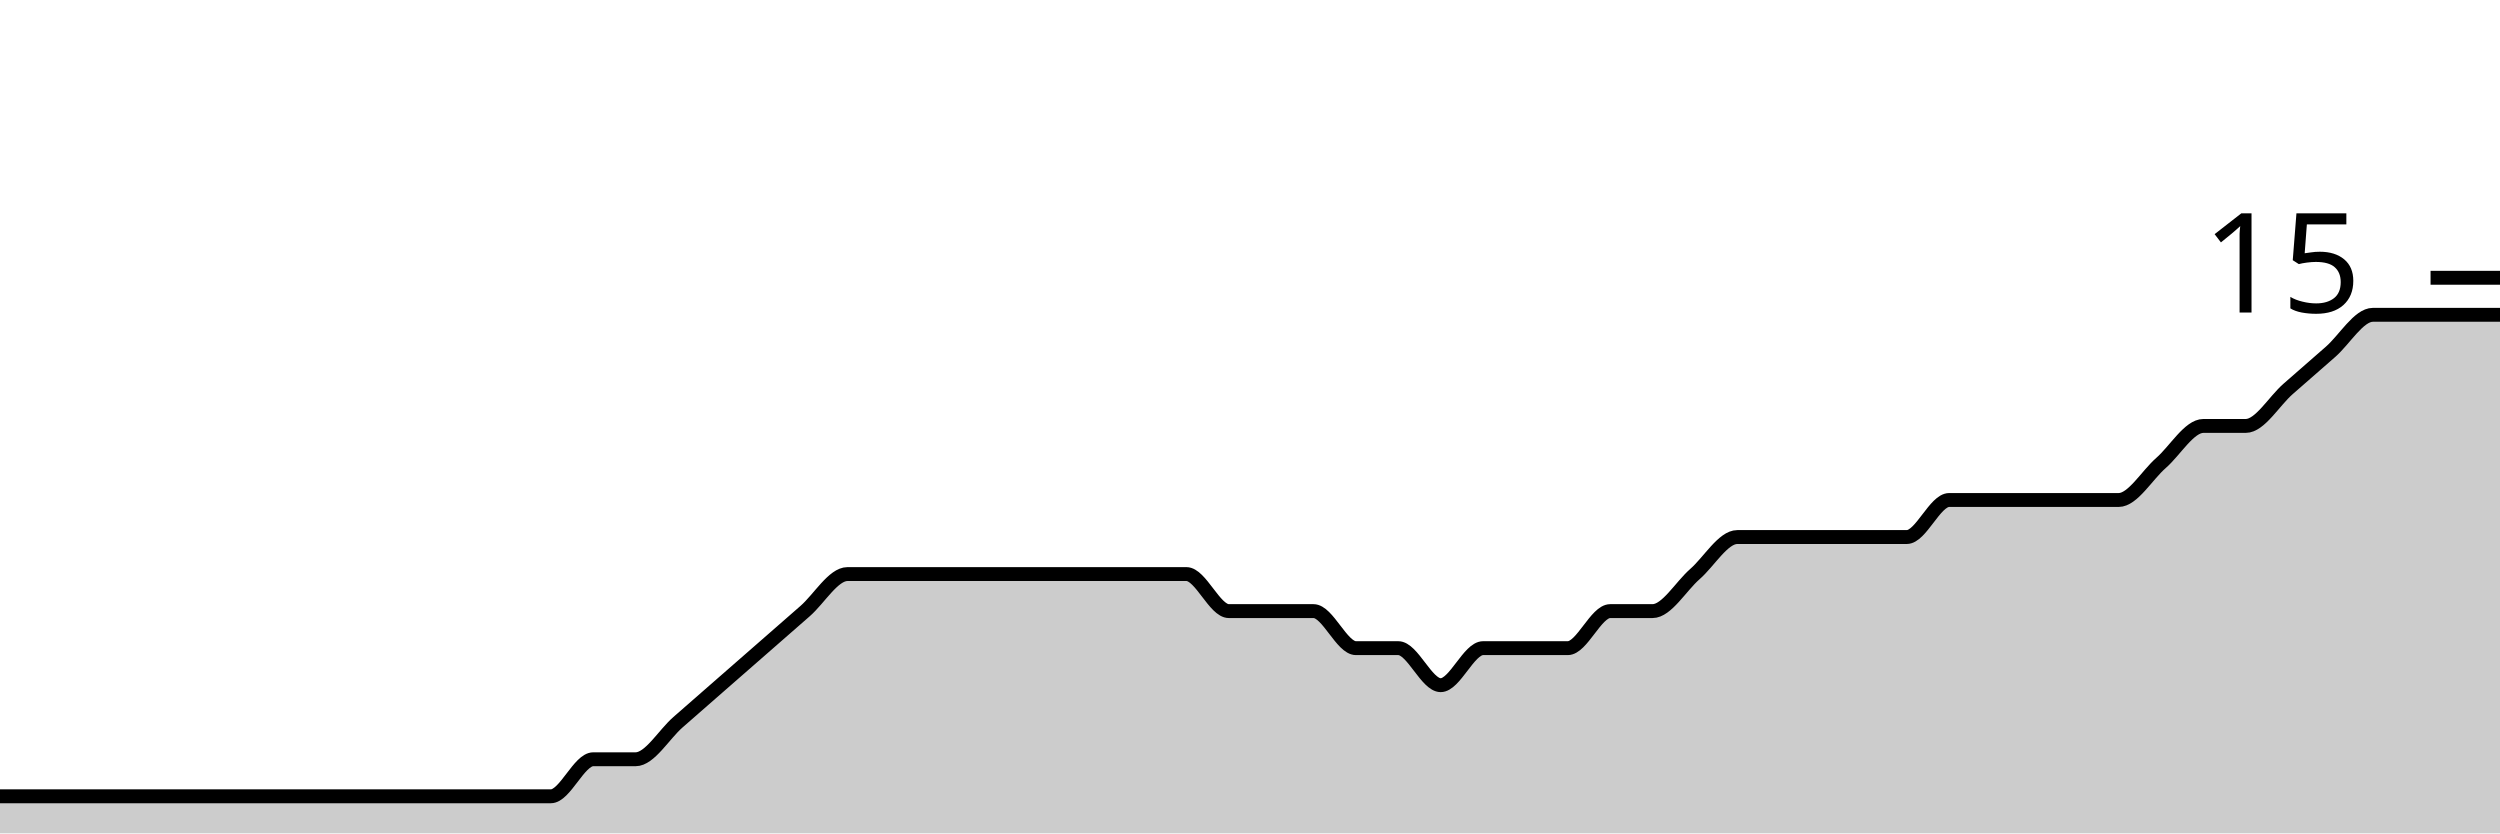
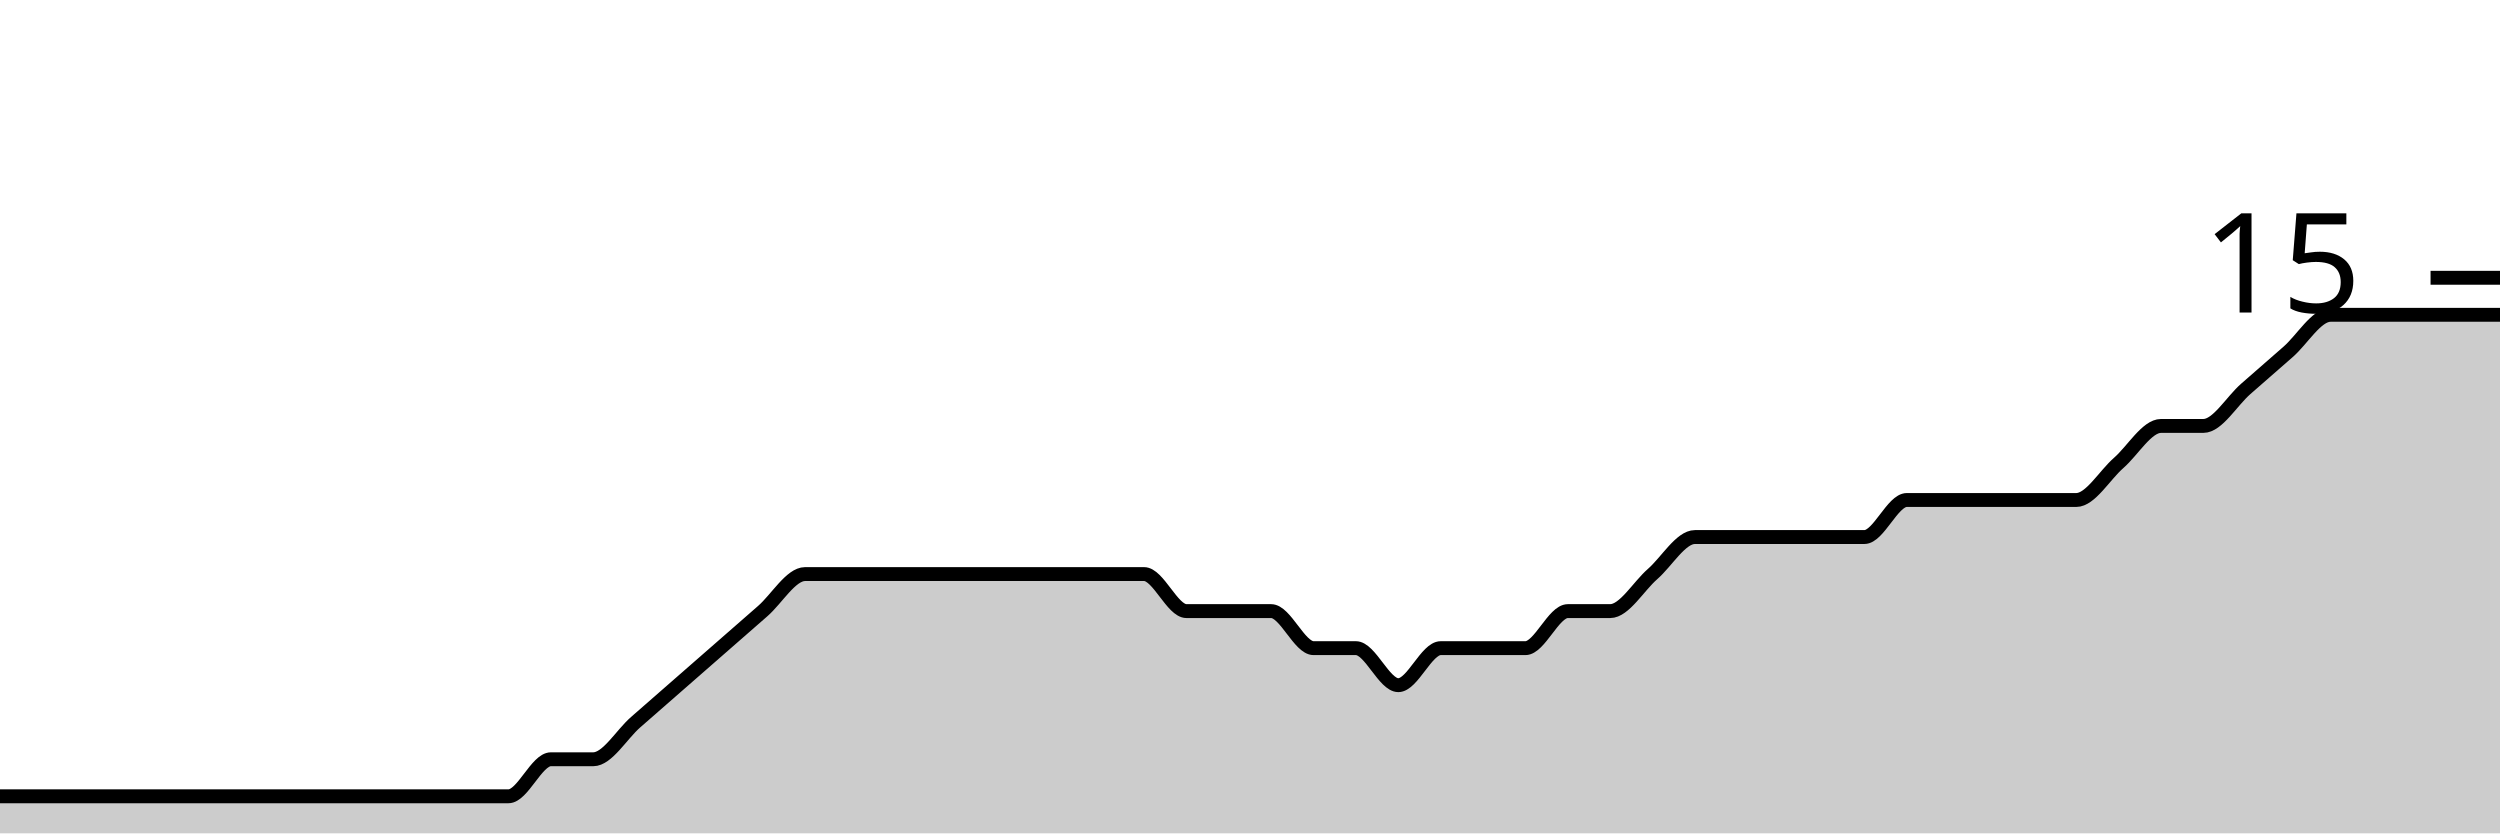
<svg xmlns="http://www.w3.org/2000/svg" viewBox="0 0 180 60">
  <g transform="translate(0,20)">
-     <path class="area" fill="rgba(0, 0, 0, 0.2)" d="M0,37.333C1.017,37.333,2.034,37.333,3.051,37.333C4.068,37.333,5.085,37.333,6.102,37.333C7.119,37.333,8.136,37.333,9.153,37.333C10.169,37.333,11.186,37.333,12.203,37.333C13.22,37.333,14.237,37.333,15.254,37.333C16.271,37.333,17.288,37.333,18.305,37.333C19.322,37.333,20.339,37.333,21.356,37.333C22.373,37.333,23.39,37.333,24.407,37.333C25.424,37.333,26.441,37.333,27.458,37.333C28.475,37.333,29.492,37.333,30.508,37.333C31.525,37.333,32.542,37.333,33.559,37.333C34.576,37.333,35.593,37.333,36.61,37.333C37.627,37.333,38.644,37.333,39.661,37.333C40.678,37.333,41.695,34.667,42.712,34.667C43.729,34.667,44.746,34.667,45.763,34.667C46.78,34.667,47.797,32.889,48.814,32C49.831,31.111,50.847,30.222,51.864,29.333C52.881,28.444,53.898,27.556,54.915,26.667C55.932,25.778,56.949,24.889,57.966,24C58.983,23.111,60,21.333,61.017,21.333C62.034,21.333,63.051,21.333,64.068,21.333C65.085,21.333,66.102,21.333,67.119,21.333C68.136,21.333,69.153,21.333,70.169,21.333C71.186,21.333,72.203,21.333,73.22,21.333C74.237,21.333,75.254,21.333,76.271,21.333C77.288,21.333,78.305,21.333,79.322,21.333C80.339,21.333,81.356,21.333,82.373,21.333C83.39,21.333,84.407,21.333,85.424,21.333C86.441,21.333,87.458,24,88.475,24C89.492,24,90.508,24,91.525,24C92.542,24,93.559,24,94.576,24C95.593,24,96.61,26.667,97.627,26.667C98.644,26.667,99.661,26.667,100.678,26.667C101.695,26.667,102.712,29.333,103.729,29.333C104.746,29.333,105.763,26.667,106.78,26.667C107.797,26.667,108.814,26.667,109.831,26.667C110.847,26.667,111.864,26.667,112.881,26.667C113.898,26.667,114.915,24,115.932,24C116.949,24,117.966,24,118.983,24C120,24,121.017,22.222,122.034,21.333C123.051,20.444,124.068,18.667,125.085,18.667C126.102,18.667,127.119,18.667,128.136,18.667C129.153,18.667,130.169,18.667,131.186,18.667C132.203,18.667,133.22,18.667,134.237,18.667C135.254,18.667,136.271,18.667,137.288,18.667C138.305,18.667,139.322,16,140.339,16C141.356,16,142.373,16,143.39,16C144.407,16,145.424,16,146.441,16C147.458,16,148.475,16,149.492,16C150.508,16,151.525,16,152.542,16C153.559,16,154.576,14.222,155.593,13.333C156.61,12.444,157.627,10.667,158.644,10.667C159.661,10.667,160.678,10.667,161.695,10.667C162.712,10.667,163.729,8.889,164.746,8C165.763,7.111,166.78,6.222,167.797,5.333C168.814,4.444,169.831,2.667,170.847,2.667C171.864,2.667,172.881,2.667,173.898,2.667C174.915,2.667,175.932,2.667,176.949,2.667C177.966,2.667,178.983,2.667,180,2.667L180,40C178.983,40,177.966,40,176.949,40C175.932,40,174.915,40,173.898,40C172.881,40,171.864,40,170.847,40C169.831,40,168.814,40,167.797,40C166.78,40,165.763,40,164.746,40C163.729,40,162.712,40,161.695,40C160.678,40,159.661,40,158.644,40C157.627,40,156.61,40,155.593,40C154.576,40,153.559,40,152.542,40C151.525,40,150.508,40,149.492,40C148.475,40,147.458,40,146.441,40C145.424,40,144.407,40,143.39,40C142.373,40,141.356,40,140.339,40C139.322,40,138.305,40,137.288,40C136.271,40,135.254,40,134.237,40C133.22,40,132.203,40,131.186,40C130.169,40,129.153,40,128.136,40C127.119,40,126.102,40,125.085,40C124.068,40,123.051,40,122.034,40C121.017,40,120,40,118.983,40C117.966,40,116.949,40,115.932,40C114.915,40,113.898,40,112.881,40C111.864,40,110.847,40,109.831,40C108.814,40,107.797,40,106.78,40C105.763,40,104.746,40,103.729,40C102.712,40,101.695,40,100.678,40C99.661,40,98.644,40,97.627,40C96.61,40,95.593,40,94.576,40C93.559,40,92.542,40,91.525,40C90.508,40,89.492,40,88.475,40C87.458,40,86.441,40,85.424,40C84.407,40,83.39,40,82.373,40C81.356,40,80.339,40,79.322,40C78.305,40,77.288,40,76.271,40C75.254,40,74.237,40,73.22,40C72.203,40,71.186,40,70.169,40C69.153,40,68.136,40,67.119,40C66.102,40,65.085,40,64.068,40C63.051,40,62.034,40,61.017,40C60,40,58.983,40,57.966,40C56.949,40,55.932,40,54.915,40C53.898,40,52.881,40,51.864,40C50.847,40,49.831,40,48.814,40C47.797,40,46.78,40,45.763,40C44.746,40,43.729,40,42.712,40C41.695,40,40.678,40,39.661,40C38.644,40,37.627,40,36.61,40C35.593,40,34.576,40,33.559,40C32.542,40,31.525,40,30.508,40C29.492,40,28.475,40,27.458,40C26.441,40,25.424,40,24.407,40C23.39,40,22.373,40,21.356,40C20.339,40,19.322,40,18.305,40C17.288,40,16.271,40,15.254,40C14.237,40,13.22,40,12.203,40C11.186,40,10.169,40,9.153,40C8.136,40,7.119,40,6.102,40C5.085,40,4.068,40,3.051,40C2.034,40,1.017,40,0,40Z" />
-     <path class="line" stroke="black" fill="none" d="M0,37.333C1.017,37.333,2.034,37.333,3.051,37.333C4.068,37.333,5.085,37.333,6.102,37.333C7.119,37.333,8.136,37.333,9.153,37.333C10.169,37.333,11.186,37.333,12.203,37.333C13.22,37.333,14.237,37.333,15.254,37.333C16.271,37.333,17.288,37.333,18.305,37.333C19.322,37.333,20.339,37.333,21.356,37.333C22.373,37.333,23.39,37.333,24.407,37.333C25.424,37.333,26.441,37.333,27.458,37.333C28.475,37.333,29.492,37.333,30.508,37.333C31.525,37.333,32.542,37.333,33.559,37.333C34.576,37.333,35.593,37.333,36.61,37.333C37.627,37.333,38.644,37.333,39.661,37.333C40.678,37.333,41.695,34.667,42.712,34.667C43.729,34.667,44.746,34.667,45.763,34.667C46.78,34.667,47.797,32.889,48.814,32C49.831,31.111,50.847,30.222,51.864,29.333C52.881,28.444,53.898,27.556,54.915,26.667C55.932,25.778,56.949,24.889,57.966,24C58.983,23.111,60,21.333,61.017,21.333C62.034,21.333,63.051,21.333,64.068,21.333C65.085,21.333,66.102,21.333,67.119,21.333C68.136,21.333,69.153,21.333,70.169,21.333C71.186,21.333,72.203,21.333,73.22,21.333C74.237,21.333,75.254,21.333,76.271,21.333C77.288,21.333,78.305,21.333,79.322,21.333C80.339,21.333,81.356,21.333,82.373,21.333C83.39,21.333,84.407,21.333,85.424,21.333C86.441,21.333,87.458,24,88.475,24C89.492,24,90.508,24,91.525,24C92.542,24,93.559,24,94.576,24C95.593,24,96.61,26.667,97.627,26.667C98.644,26.667,99.661,26.667,100.678,26.667C101.695,26.667,102.712,29.333,103.729,29.333C104.746,29.333,105.763,26.667,106.78,26.667C107.797,26.667,108.814,26.667,109.831,26.667C110.847,26.667,111.864,26.667,112.881,26.667C113.898,26.667,114.915,24,115.932,24C116.949,24,117.966,24,118.983,24C120,24,121.017,22.222,122.034,21.333C123.051,20.444,124.068,18.667,125.085,18.667C126.102,18.667,127.119,18.667,128.136,18.667C129.153,18.667,130.169,18.667,131.186,18.667C132.203,18.667,133.22,18.667,134.237,18.667C135.254,18.667,136.271,18.667,137.288,18.667C138.305,18.667,139.322,16,140.339,16C141.356,16,142.373,16,143.39,16C144.407,16,145.424,16,146.441,16C147.458,16,148.475,16,149.492,16C150.508,16,151.525,16,152.542,16C153.559,16,154.576,14.222,155.593,13.333C156.61,12.444,157.627,10.667,158.644,10.667C159.661,10.667,160.678,10.667,161.695,10.667C162.712,10.667,163.729,8.889,164.746,8C165.763,7.111,166.78,6.222,167.797,5.333C168.814,4.444,169.831,2.667,170.847,2.667C171.864,2.667,172.881,2.667,173.898,2.667C174.915,2.667,175.932,2.667,176.949,2.667C177.966,2.667,178.983,2.667,180,2.667" />
+     <path class="area" fill="rgba(0, 0, 0, 0.2)" d="M0,37.333C1.017,37.333,2.034,37.333,3.051,37.333C4.068,37.333,5.085,37.333,6.102,37.333C7.119,37.333,8.136,37.333,9.153,37.333C10.169,37.333,11.186,37.333,12.203,37.333C13.22,37.333,14.237,37.333,15.254,37.333C16.271,37.333,17.288,37.333,18.305,37.333C19.322,37.333,20.339,37.333,21.356,37.333C22.373,37.333,23.39,37.333,24.407,37.333C25.424,37.333,26.441,37.333,27.458,37.333C28.475,37.333,29.492,37.333,30.508,37.333C31.525,37.333,32.542,37.333,33.559,37.333C34.576,37.333,35.593,37.333,36.61,37.333C37.627,37.333,38.644,34.667,39.661,34.667C40.678,34.667,41.695,34.667,42.712,34.667C43.729,34.667,44.746,32.889,45.763,32C46.78,31.111,47.797,30.222,48.814,29.333C49.831,28.444,50.847,27.556,51.864,26.667C52.881,25.778,53.898,24.889,54.915,24C55.932,23.111,56.949,21.333,57.966,21.333C58.983,21.333,60,21.333,61.017,21.333C62.034,21.333,63.051,21.333,64.068,21.333C65.085,21.333,66.102,21.333,67.119,21.333C68.136,21.333,69.153,21.333,70.169,21.333C71.186,21.333,72.203,21.333,73.22,21.333C74.237,21.333,75.254,21.333,76.271,21.333C77.288,21.333,78.305,21.333,79.322,21.333C80.339,21.333,81.356,21.333,82.373,21.333C83.39,21.333,84.407,24,85.424,24C86.441,24,87.458,24,88.475,24C89.492,24,90.508,24,91.525,24C92.542,24,93.559,26.667,94.576,26.667C95.593,26.667,96.61,26.667,97.627,26.667C98.644,26.667,99.661,29.333,100.678,29.333C101.695,29.333,102.712,26.667,103.729,26.667C104.746,26.667,105.763,26.667,106.78,26.667C107.797,26.667,108.814,26.667,109.831,26.667C110.847,26.667,111.864,24,112.881,24C113.898,24,114.915,24,115.932,24C116.949,24,117.966,22.222,118.983,21.333C120,20.444,121.017,18.667,122.034,18.667C123.051,18.667,124.068,18.667,125.085,18.667C126.102,18.667,127.119,18.667,128.136,18.667C129.153,18.667,130.169,18.667,131.186,18.667C132.203,18.667,133.22,18.667,134.237,18.667C135.254,18.667,136.271,16,137.288,16C138.305,16,139.322,16,140.339,16C141.356,16,142.373,16,143.39,16C144.407,16,145.424,16,146.441,16C147.458,16,148.475,16,149.492,16C150.508,16,151.525,14.222,152.542,13.333C153.559,12.444,154.576,10.667,155.593,10.667C156.61,10.667,157.627,10.667,158.644,10.667C159.661,10.667,160.678,8.889,161.695,8C162.712,7.111,163.729,6.222,164.746,5.333C165.763,4.444,166.78,2.667,167.797,2.667C168.814,2.667,169.831,2.667,170.847,2.667C171.864,2.667,172.881,2.667,173.898,2.667C174.915,2.667,175.932,2.667,176.949,2.667C177.966,2.667,178.983,2.667,180,2.667L180,40C178.983,40,177.966,40,176.949,40C175.932,40,174.915,40,173.898,40C172.881,40,171.864,40,170.847,40C169.831,40,168.814,40,167.797,40C166.78,40,165.763,40,164.746,40C163.729,40,162.712,40,161.695,40C160.678,40,159.661,40,158.644,40C157.627,40,156.61,40,155.593,40C154.576,40,153.559,40,152.542,40C151.525,40,150.508,40,149.492,40C148.475,40,147.458,40,146.441,40C145.424,40,144.407,40,143.39,40C142.373,40,141.356,40,140.339,40C139.322,40,138.305,40,137.288,40C136.271,40,135.254,40,134.237,40C133.22,40,132.203,40,131.186,40C130.169,40,129.153,40,128.136,40C127.119,40,126.102,40,125.085,40C124.068,40,123.051,40,122.034,40C121.017,40,120,40,118.983,40C117.966,40,116.949,40,115.932,40C114.915,40,113.898,40,112.881,40C111.864,40,110.847,40,109.831,40C108.814,40,107.797,40,106.78,40C105.763,40,104.746,40,103.729,40C102.712,40,101.695,40,100.678,40C99.661,40,98.644,40,97.627,40C96.61,40,95.593,40,94.576,40C93.559,40,92.542,40,91.525,40C90.508,40,89.492,40,88.475,40C87.458,40,86.441,40,85.424,40C84.407,40,83.39,40,82.373,40C81.356,40,80.339,40,79.322,40C78.305,40,77.288,40,76.271,40C75.254,40,74.237,40,73.22,40C72.203,40,71.186,40,70.169,40C69.153,40,68.136,40,67.119,40C66.102,40,65.085,40,64.068,40C63.051,40,62.034,40,61.017,40C60,40,58.983,40,57.966,40C56.949,40,55.932,40,54.915,40C53.898,40,52.881,40,51.864,40C50.847,40,49.831,40,48.814,40C47.797,40,46.78,40,45.763,40C44.746,40,43.729,40,42.712,40C41.695,40,40.678,40,39.661,40C38.644,40,37.627,40,36.61,40C35.593,40,34.576,40,33.559,40C32.542,40,31.525,40,30.508,40C29.492,40,28.475,40,27.458,40C26.441,40,25.424,40,24.407,40C23.39,40,22.373,40,21.356,40C20.339,40,19.322,40,18.305,40C17.288,40,16.271,40,15.254,40C14.237,40,13.22,40,12.203,40C11.186,40,10.169,40,9.153,40C8.136,40,7.119,40,6.102,40C5.085,40,4.068,40,3.051,40C2.034,40,1.017,40,0,40Z" />
+     <path class="line" stroke="black" fill="none" d="M0,37.333C1.017,37.333,2.034,37.333,3.051,37.333C4.068,37.333,5.085,37.333,6.102,37.333C7.119,37.333,8.136,37.333,9.153,37.333C10.169,37.333,11.186,37.333,12.203,37.333C13.22,37.333,14.237,37.333,15.254,37.333C16.271,37.333,17.288,37.333,18.305,37.333C19.322,37.333,20.339,37.333,21.356,37.333C22.373,37.333,23.39,37.333,24.407,37.333C25.424,37.333,26.441,37.333,27.458,37.333C28.475,37.333,29.492,37.333,30.508,37.333C31.525,37.333,32.542,37.333,33.559,37.333C34.576,37.333,35.593,37.333,36.61,37.333C37.627,37.333,38.644,34.667,39.661,34.667C40.678,34.667,41.695,34.667,42.712,34.667C43.729,34.667,44.746,32.889,45.763,32C46.78,31.111,47.797,30.222,48.814,29.333C49.831,28.444,50.847,27.556,51.864,26.667C52.881,25.778,53.898,24.889,54.915,24C55.932,23.111,56.949,21.333,57.966,21.333C58.983,21.333,60,21.333,61.017,21.333C62.034,21.333,63.051,21.333,64.068,21.333C65.085,21.333,66.102,21.333,67.119,21.333C68.136,21.333,69.153,21.333,70.169,21.333C71.186,21.333,72.203,21.333,73.22,21.333C74.237,21.333,75.254,21.333,76.271,21.333C77.288,21.333,78.305,21.333,79.322,21.333C80.339,21.333,81.356,21.333,82.373,21.333C83.39,21.333,84.407,24,85.424,24C86.441,24,87.458,24,88.475,24C89.492,24,90.508,24,91.525,24C92.542,24,93.559,26.667,94.576,26.667C95.593,26.667,96.61,26.667,97.627,26.667C98.644,26.667,99.661,29.333,100.678,29.333C101.695,29.333,102.712,26.667,103.729,26.667C104.746,26.667,105.763,26.667,106.78,26.667C107.797,26.667,108.814,26.667,109.831,26.667C110.847,26.667,111.864,24,112.881,24C113.898,24,114.915,24,115.932,24C116.949,24,117.966,22.222,118.983,21.333C120,20.444,121.017,18.667,122.034,18.667C123.051,18.667,124.068,18.667,125.085,18.667C126.102,18.667,127.119,18.667,128.136,18.667C129.153,18.667,130.169,18.667,131.186,18.667C132.203,18.667,133.22,18.667,134.237,18.667C135.254,18.667,136.271,16,137.288,16C138.305,16,139.322,16,140.339,16C141.356,16,142.373,16,143.39,16C144.407,16,145.424,16,146.441,16C147.458,16,148.475,16,149.492,16C150.508,16,151.525,14.222,152.542,13.333C153.559,12.444,154.576,10.667,155.593,10.667C156.61,10.667,157.627,10.667,158.644,10.667C159.661,10.667,160.678,8.889,161.695,8C162.712,7.111,163.729,6.222,164.746,5.333C165.763,4.444,166.78,2.667,167.797,2.667C168.814,2.667,169.831,2.667,170.847,2.667C171.864,2.667,172.881,2.667,173.898,2.667C174.915,2.667,175.932,2.667,176.949,2.667C177.966,2.667,178.983,2.667,180,2.667" />
    <path class="axis-ceiling" stroke-width="1" stroke="black" fill="none" d="M175,0L180,0" />
    <text class="axis-ceiling-label" font-family="sans-serif" text-anchor="end" font-size="10px" x="170" y="2.5">15</text>
  </g>
</svg>
